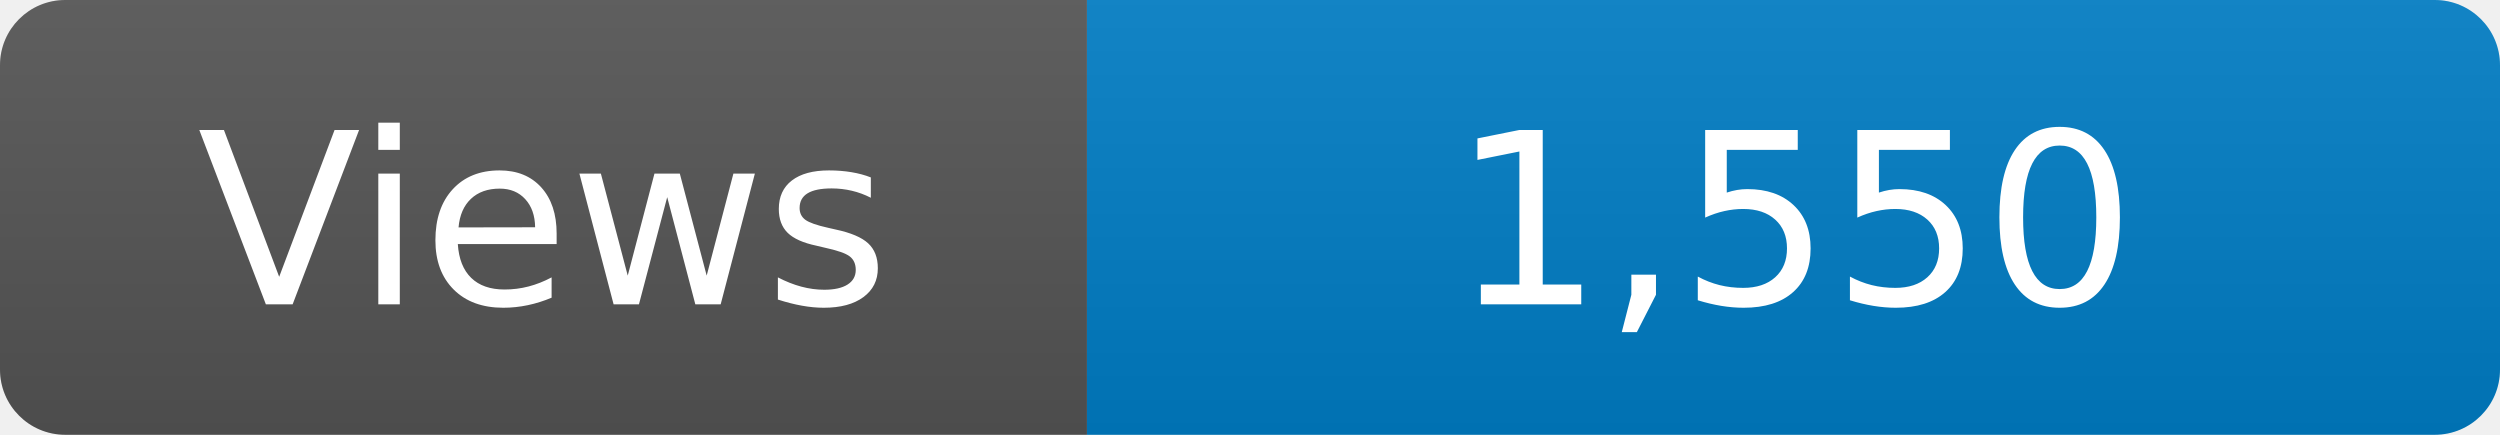
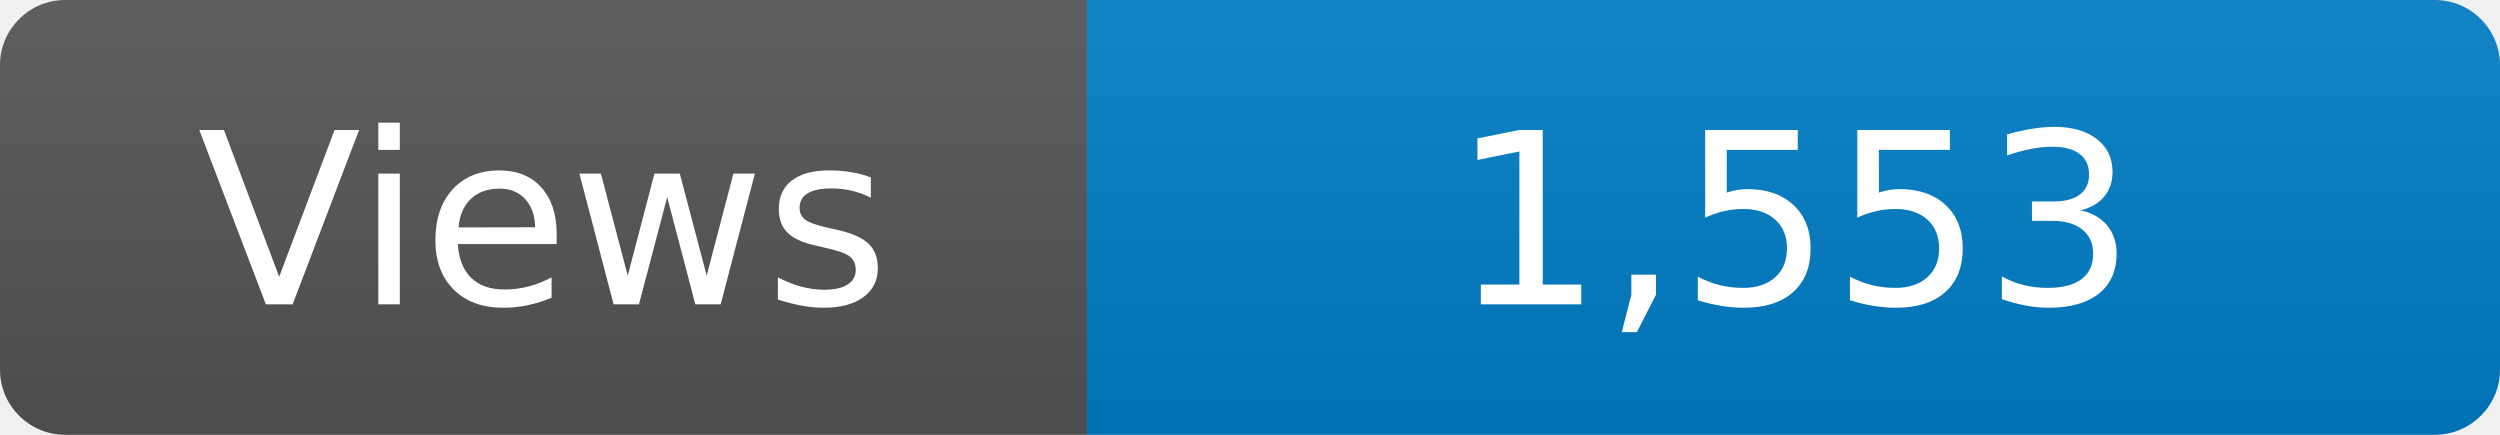
<svg xmlns="http://www.w3.org/2000/svg" width="115" height="20" role="img" aria-label="Maintained?: yes">
  <linearGradient id="s" x2="0" y2="100%">
    <stop offset="0" stop-color="#bbb" stop-opacity=".1" />
    <stop offset="1" stop-opacity=".1" />
  </linearGradient>
  <clipPath id="r">
    <rect width="115" height="20" rx="3" fill="#fff" />
  </clipPath>
  <g clip-path="url(#r)">
    <rect width="50" height="20" fill="#555" />
    <rect x="50" width="160" height="20" fill="#007ec6" />
    <rect width="115" height="20" fill="url(#s)" />
  </g>
  <g fill="#fff" text-anchor="middle" font-family="Verdana,Geneva,DejaVu Sans,sans-serif" font-size="110">
    <text x="250" y="140" transform="scale(.1)" fill="#fff">Views</text>
-     <text x="825" y="140" transform="scale(.1)" fill="#fff">1,550</text>
+     <text x="825" y="140" transform="scale(.1)" fill="#fff">1,553</text>
  </g>
</svg>
